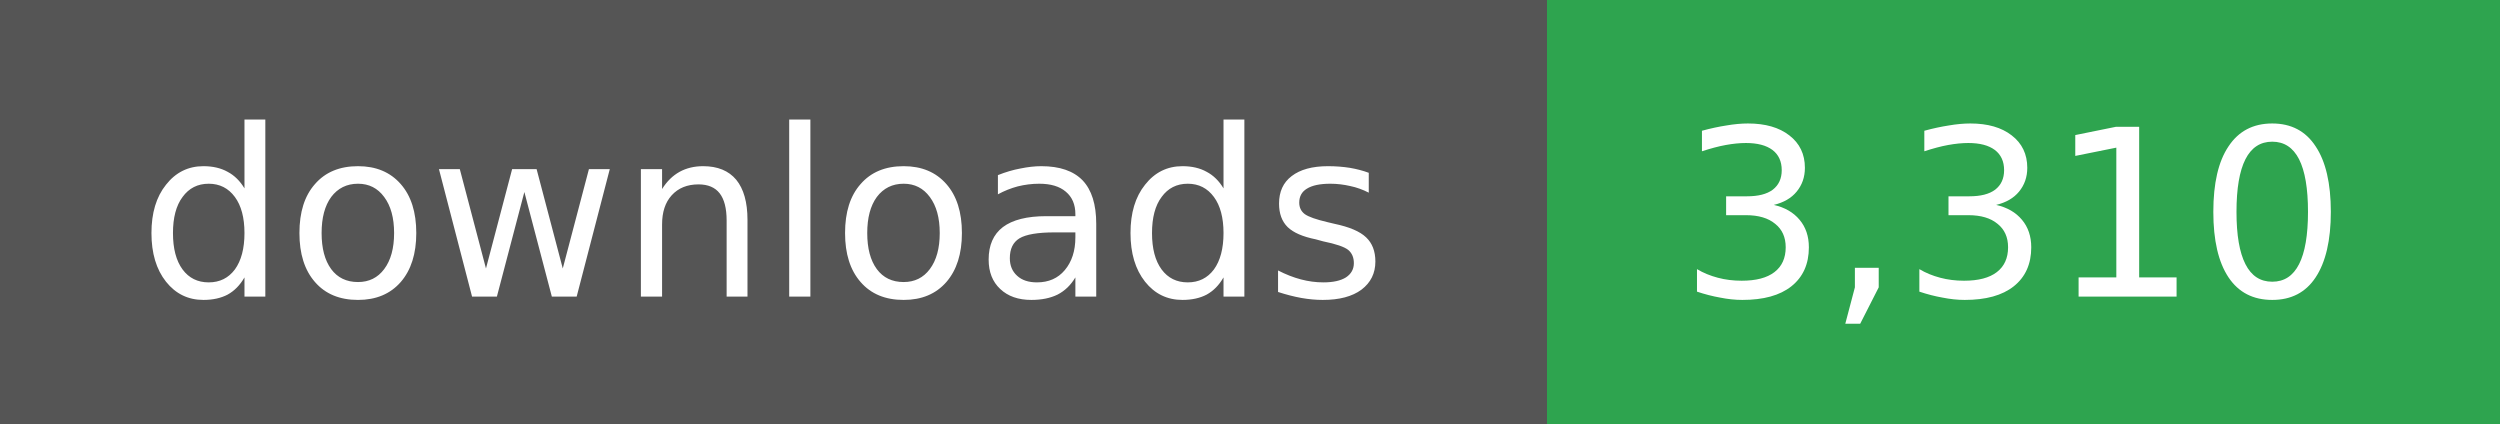
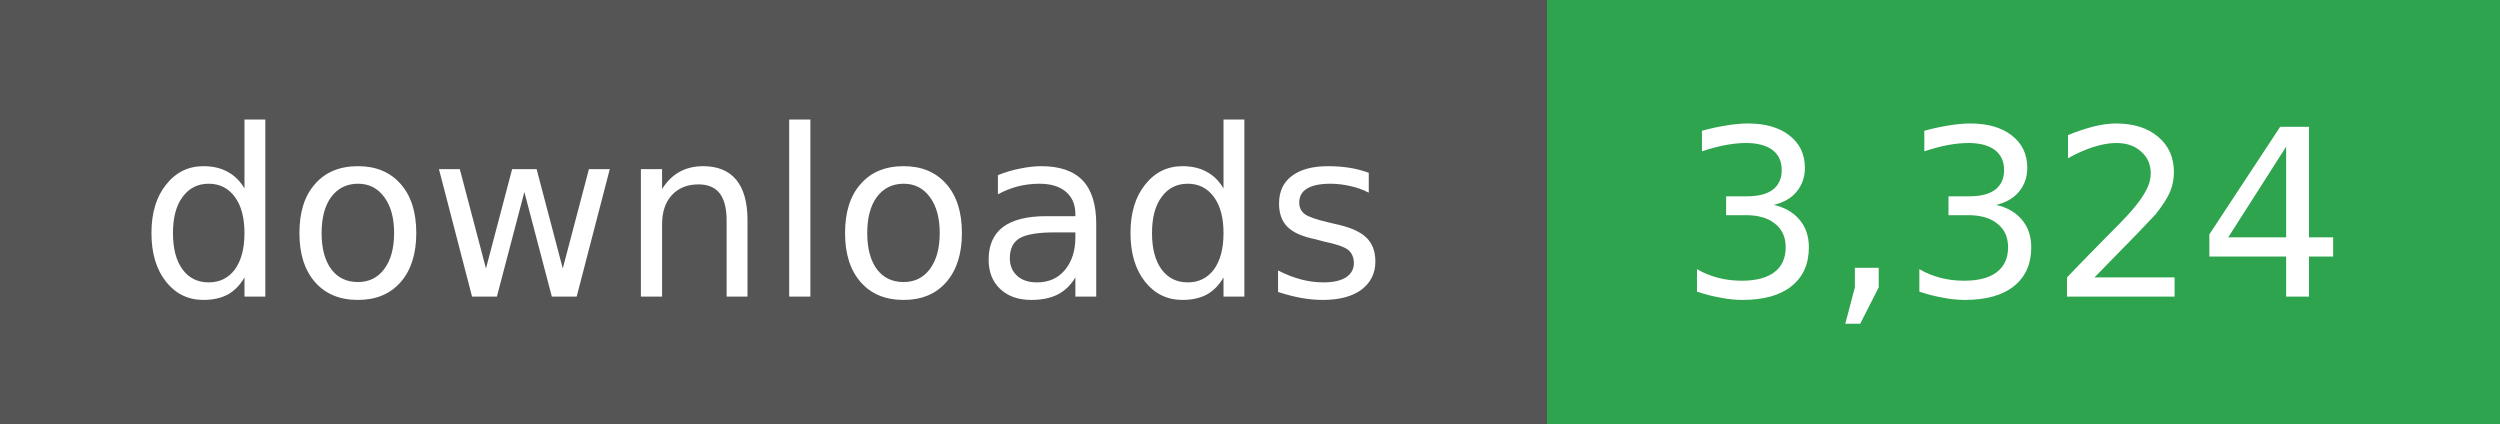
- <svg xmlns="http://www.w3.org/2000/svg" width="118" height="20" role="img" aria-label="downloads: 3,310">
+ <svg xmlns="http://www.w3.org/2000/svg" width="118" height="20" role="img" aria-label="downloads: 3,324">
  <g shape-rendering="crispEdges">
    <rect width="73" height="20" fill="#555" />
    <rect x="73" width="45" height="20" fill="#2ea44f" />
  </g>
  <g fill="#fff" text-anchor="middle" font-family="Verdana,Geneva,DejaVu Sans,sans-serif" font-size="11">
    <text x="36" y="14">downloads</text>
  </g>
  <g fill="#fff" text-anchor="middle" font-family="Verdana,Geneva,DejaVu Sans,sans-serif" font-size="11">
-     <text x="95" y="14">3,310</text>
+     <text x="95" y="14">3,324</text>
  </g>
</svg>
